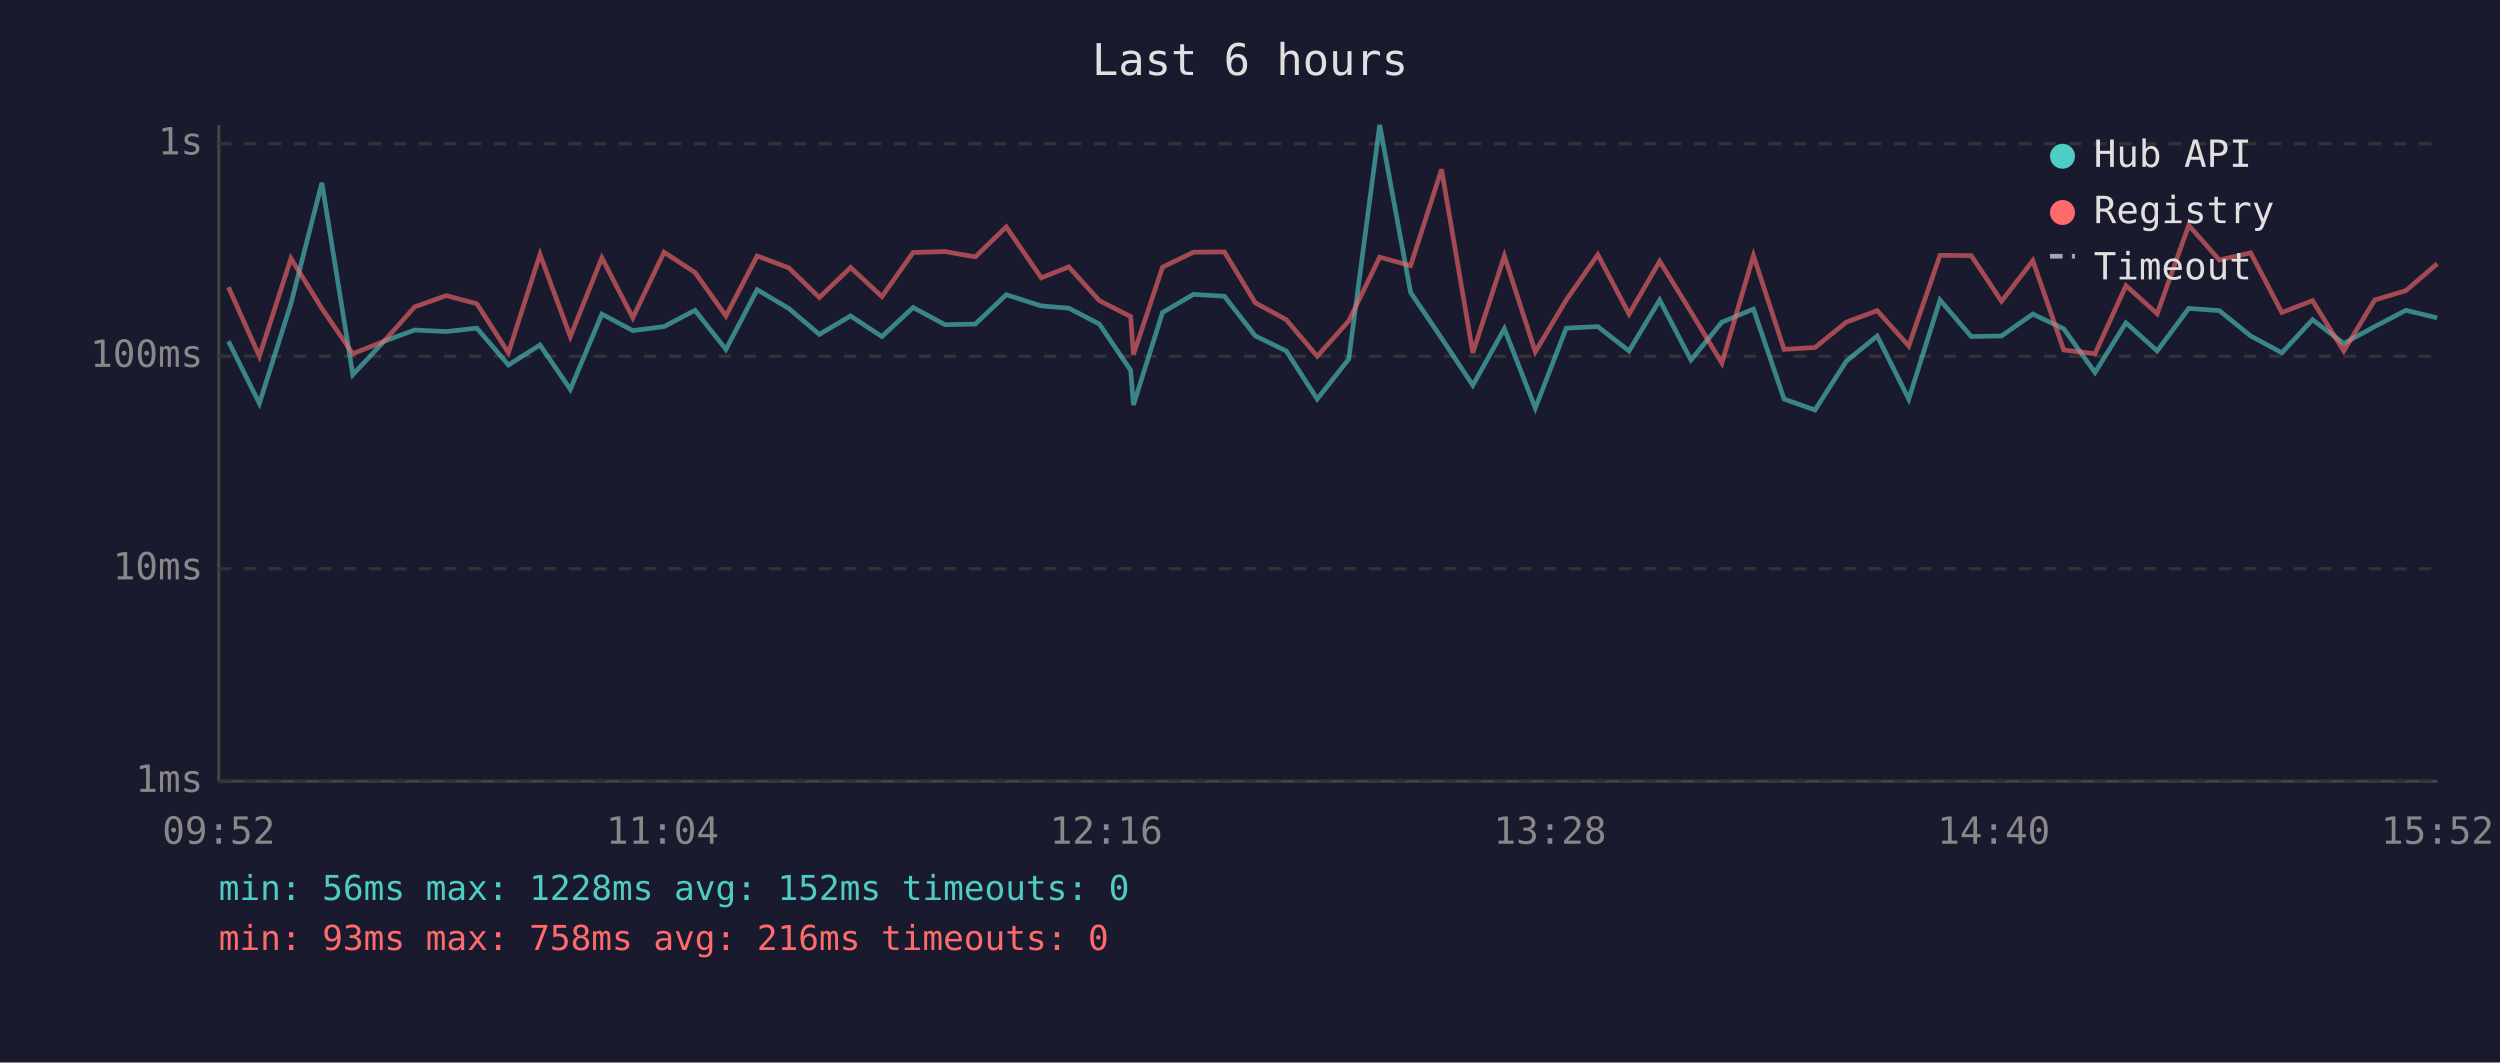
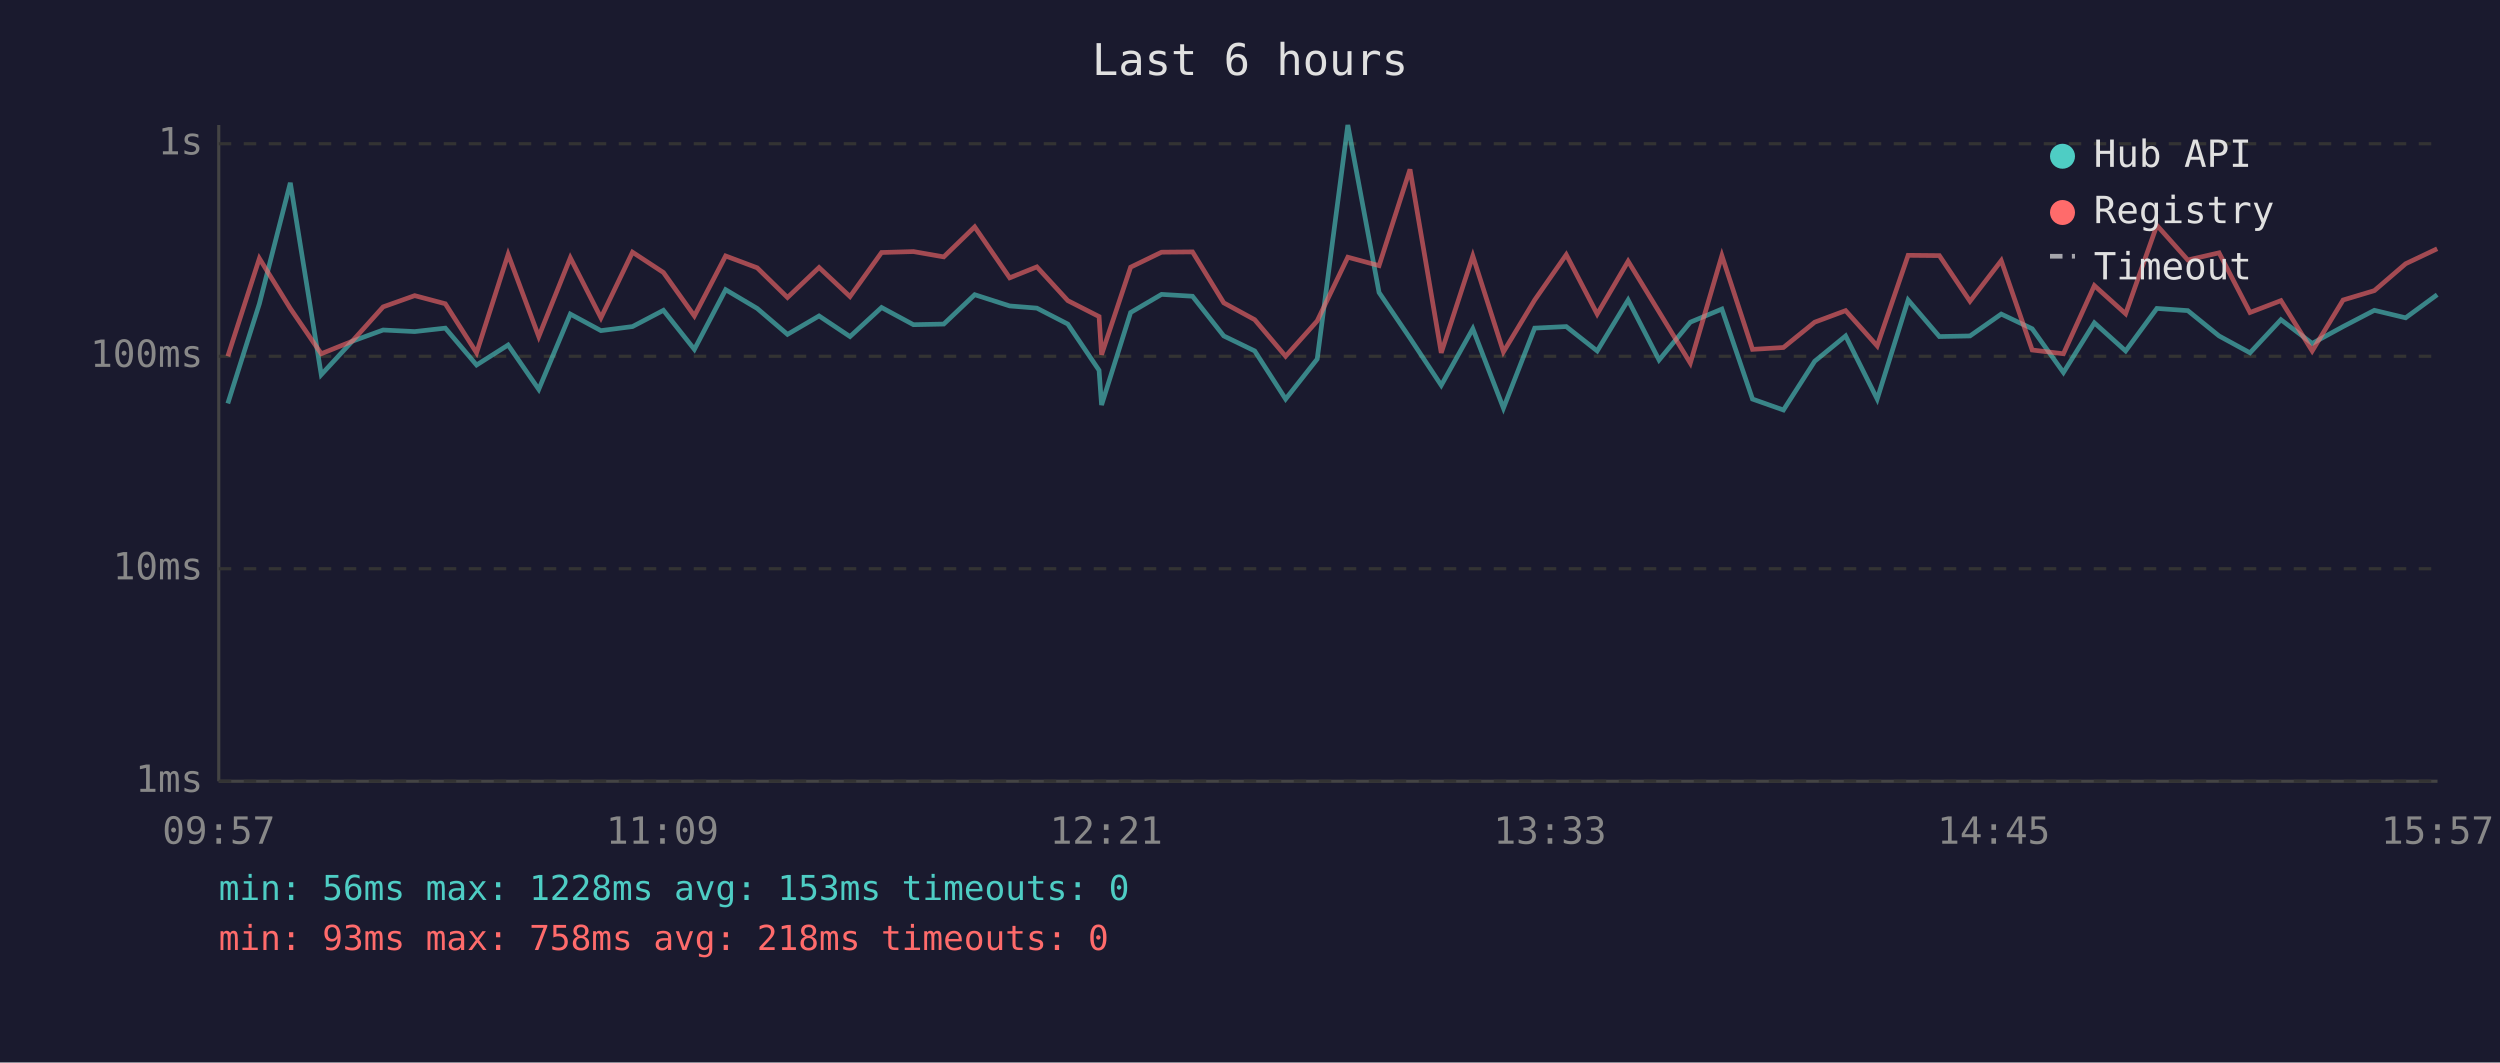
<svg xmlns="http://www.w3.org/2000/svg" viewBox="0 0 800 340" font-family="monospace" font-size="12">
  <rect width="800" height="340" fill="#1a1a2e" />
  <text x="400" y="24" fill="#e0e0e0" font-size="14" text-anchor="middle">Last 6 hours</text>
  <line x1="70" y1="40" x2="70" y2="250" stroke="#444" stroke-width="1" />
  <line x1="70" y1="250" x2="780" y2="250" stroke="#444" stroke-width="1" />
  <line x1="70" y1="250" x2="780" y2="250" stroke="#333" stroke-width="1" stroke-dasharray="4" />
  <text x="65" y="250" fill="#888" text-anchor="end" dominant-baseline="middle">1ms</text>
  <line x1="70" y1="182" x2="780" y2="182" stroke="#333" stroke-width="1" stroke-dasharray="4" />
  <text x="65" y="182" fill="#888" text-anchor="end" dominant-baseline="middle">10ms</text>
  <line x1="70" y1="114" x2="780" y2="114" stroke="#333" stroke-width="1" stroke-dasharray="4" />
  <text x="65" y="114" fill="#888" text-anchor="end" dominant-baseline="middle">100ms</text>
  <line x1="70" y1="46" x2="780" y2="46" stroke="#333" stroke-width="1" stroke-dasharray="4" />
  <text x="65" y="46" fill="#888" text-anchor="end" dominant-baseline="middle">1s</text>
-   <text x="70" y="270" fill="#888" text-anchor="middle">09:52</text>
-   <text x="212" y="270" fill="#888" text-anchor="middle">11:04</text>
-   <text x="354" y="270" fill="#888" text-anchor="middle">12:16</text>
-   <text x="496" y="270" fill="#888" text-anchor="middle">13:28</text>
-   <text x="638" y="270" fill="#888" text-anchor="middle">14:40</text>
-   <text x="780" y="270" fill="#888" text-anchor="middle">15:52</text>
-   <polyline points="73.1,109.2 83.0,129.1 93.1,97.2 103.0,58.5 112.9,119.9 122.9,109.2 132.7,105.6 142.8,106.1 152.6,105.0 162.7,116.8 172.8,110.4 182.5,124.6 192.6,100.5 202.5,105.8 212.5,104.5 222.4,99.3 232.3,111.8 242.3,92.7 252.4,98.7 262.2,107.0 272.2,101.1 282.2,107.7 292.2,98.4 302.4,103.9 312.1,103.7 322.0,94.3 333.2,97.9 342.0,98.6 351.8,103.7 361.8,118.5 362.7,129.6 372.0,100.0 381.9,94.2 391.8,94.8 401.7,107.5 411.6,112.3 421.5,127.7 431.6,114.9 441.5,40.0 451.4,93.6 461.3,108.2 471.3,123.3 481.4,105.2 491.3,130.6 501.2,105.0 511.3,104.5 521.3,112.3 531.1,96.0 541.1,115.2 551.0,103.1 561.1,98.9 570.9,127.7 580.8,131.2 590.8,115.6 600.7,107.5 610.8,127.7 620.8,96.0 630.8,107.7 640.5,107.5 650.5,100.5 660.4,105.2 670.4,119.2 680.3,103.3 690.3,112.3 700.4,98.7 710.2,99.4 720.2,107.5 730.2,112.9 740.0,102.3 750.0,109.9 759.9,104.5 769.9,99.3 779.9,101.7" fill="none" stroke="#4ecdc4" stroke-width="1.5" opacity="0.6" />
-   <polyline points="73.1,91.9 83.0,114.0 93.1,82.7 103.0,98.7 112.9,113.2 122.9,109.2 132.7,98.2 142.8,94.6 152.6,97.2 162.7,112.9 172.8,81.4 182.5,107.7 192.6,82.5 202.5,101.7 212.5,80.7 222.4,87.2 232.3,101.1 242.3,81.9 252.4,85.7 262.2,95.2 272.2,85.6 282.2,94.9 292.2,80.8 302.4,80.5 312.1,82.2 322.0,72.6 333.2,88.9 342.0,85.4 351.8,96.2 361.8,101.3 362.7,113.5 372.0,85.5 381.9,80.7 391.8,80.6 401.7,96.9 411.6,102.3 421.5,114.0 431.6,102.7 441.5,82.3 451.4,85.0 461.3,54.2 471.3,112.9 481.4,81.9 491.3,112.6 501.2,96.0 511.3,81.5 521.3,100.5 531.1,83.6 541.1,99.8 551.0,116.2 561.1,81.8 570.9,111.8 580.8,111.2 590.8,103.1 600.7,99.4 610.8,110.7 620.8,81.7 630.8,81.8 640.5,96.4 650.5,83.4 660.4,112.0 670.4,113.2 680.3,91.4 690.3,100.4 700.4,72.1 710.2,83.2 720.2,80.9 730.2,100.0 740.0,96.2 750.0,112.3 759.9,96.0 769.9,93.0 779.9,84.4" fill="none" stroke="#ff6b6b" stroke-width="1.5" opacity="0.6" />
+   <text x="70" y="270" fill="#888" text-anchor="middle">09:57</text>
+   <text x="212" y="270" fill="#888" text-anchor="middle">11:09</text>
+   <text x="354" y="270" fill="#888" text-anchor="middle">12:21</text>
+   <text x="496" y="270" fill="#888" text-anchor="middle">13:33</text>
+   <text x="638" y="270" fill="#888" text-anchor="middle">14:45</text>
+   <text x="780" y="270" fill="#888" text-anchor="middle">15:57</text>
+   <polyline points="72.9,129.1 83.0,97.2 92.9,58.5 102.8,119.9 112.7,109.2 122.6,105.6 132.7,106.1 142.5,105.0 152.5,116.8 162.6,110.4 172.4,124.6 182.5,100.5 192.3,105.8 202.4,104.5 212.3,99.3 222.2,111.8 232.2,92.7 242.3,98.7 252.0,107.0 262.1,101.1 272.0,107.7 282.1,98.4 292.3,103.9 302.0,103.7 311.9,94.3 323.1,97.9 331.8,98.6 341.7,103.7 351.7,118.5 352.5,129.6 361.8,100.0 371.7,94.2 381.6,94.8 391.6,107.5 401.5,112.3 411.4,127.7 421.5,114.9 431.3,40.0 441.3,93.6 451.2,108.2 461.2,123.3 471.3,105.2 481.1,130.6 491.1,105.0 501.2,104.5 511.1,112.3 521.0,96.0 530.9,115.2 540.9,103.1 551.0,98.9 560.8,127.7 570.7,131.2 580.7,115.6 590.6,107.5 600.7,127.7 610.6,96.0 620.6,107.7 630.4,107.5 640.4,100.5 650.3,105.2 660.3,119.2 670.2,103.3 680.2,112.3 690.2,98.7 700.1,99.4 710.1,107.5 720.0,112.9 729.9,102.3 739.9,109.9 749.8,104.5 759.8,99.3 769.8,101.7 779.9,94.3" fill="none" stroke="#4ecdc4" stroke-width="1.5" opacity="0.6" />
+   <polyline points="72.9,114.0 83.0,82.7 92.9,98.7 102.8,113.2 112.7,109.2 122.6,98.2 132.7,94.6 142.5,97.2 152.5,112.9 162.6,81.4 172.4,107.7 182.5,82.5 192.3,101.7 202.4,80.7 212.3,87.2 222.2,101.1 232.2,81.9 242.3,85.7 252.0,95.2 262.1,85.6 272.0,94.9 282.1,80.8 292.3,80.5 302.0,82.2 311.9,72.6 323.1,88.9 331.8,85.4 341.7,96.2 351.7,101.3 352.5,113.5 361.8,85.5 371.7,80.7 381.6,80.6 391.6,96.9 401.5,102.3 411.4,114.0 421.5,102.7 431.3,82.3 441.3,85.0 451.2,54.2 461.2,112.9 471.3,81.9 481.1,112.6 491.1,96.0 501.2,81.5 511.1,100.5 521.0,83.6 530.9,99.8 540.9,116.2 551.0,81.8 560.8,111.8 570.7,111.2 580.7,103.1 590.6,99.4 600.7,110.7 610.6,81.7 620.6,81.8 630.4,96.4 640.4,83.4 650.3,112.0 660.3,113.2 670.2,91.4 680.2,100.4 690.2,72.1 700.1,83.2 710.1,80.9 720.0,100.0 729.9,96.2 739.9,112.3 749.8,96.0 759.8,93.0 769.8,84.4 779.9,79.6" fill="none" stroke="#ff6b6b" stroke-width="1.5" opacity="0.6" />
  <circle cx="660" cy="50" r="4" fill="#4ecdc4" />
  <text x="670" y="50" fill="#e0e0e0" dominant-baseline="middle">Hub API</text>
  <circle cx="660" cy="68" r="4" fill="#ff6b6b" />
  <text x="670" y="68" fill="#e0e0e0" dominant-baseline="middle">Registry</text>
  <line x1="656" y1="82" x2="664" y2="82" stroke="#e0e0e0" stroke-width="1.5" stroke-dasharray="4,3" opacity="0.7" />
  <text x="670" y="86" fill="#e0e0e0" dominant-baseline="middle">Timeout</text>
-   <text x="70" y="288" fill="#4ecdc4" font-size="11">min: 56ms  max: 1228ms  avg: 152ms  timeouts: 0</text>
-   <text x="70" y="304" fill="#ff6b6b" font-size="11">min: 93ms  max: 758ms  avg: 216ms  timeouts: 0</text>
+   <text x="70" y="288" fill="#4ecdc4" font-size="11">min: 56ms  max: 1228ms  avg: 153ms  timeouts: 0</text>
+   <text x="70" y="304" fill="#ff6b6b" font-size="11">min: 93ms  max: 758ms  avg: 218ms  timeouts: 0</text>
</svg>
